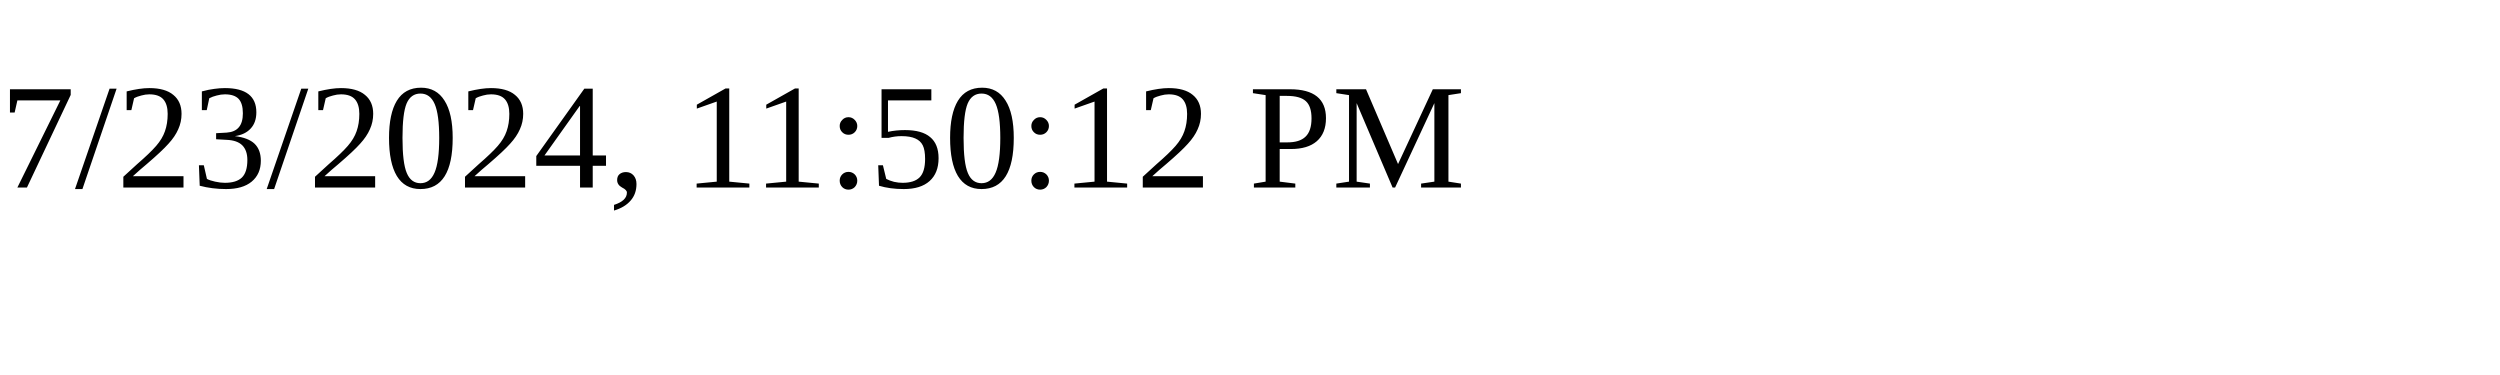
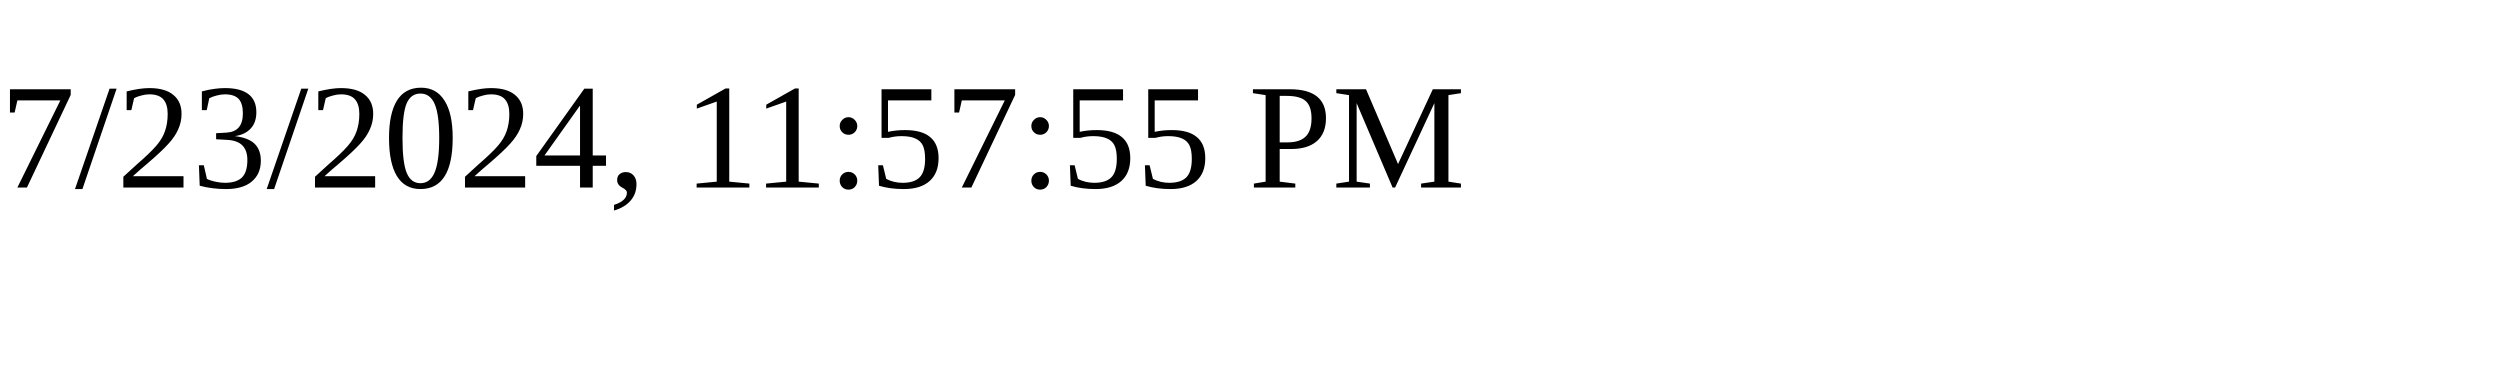
<svg xmlns="http://www.w3.org/2000/svg" height="30" width="200">
-   <text x="0" y="15">7/23/2024, 11:50:12 PM</text>
+   <text x="0" y="15">7/23/2024, 11:57:55 PM</text>
</svg>
